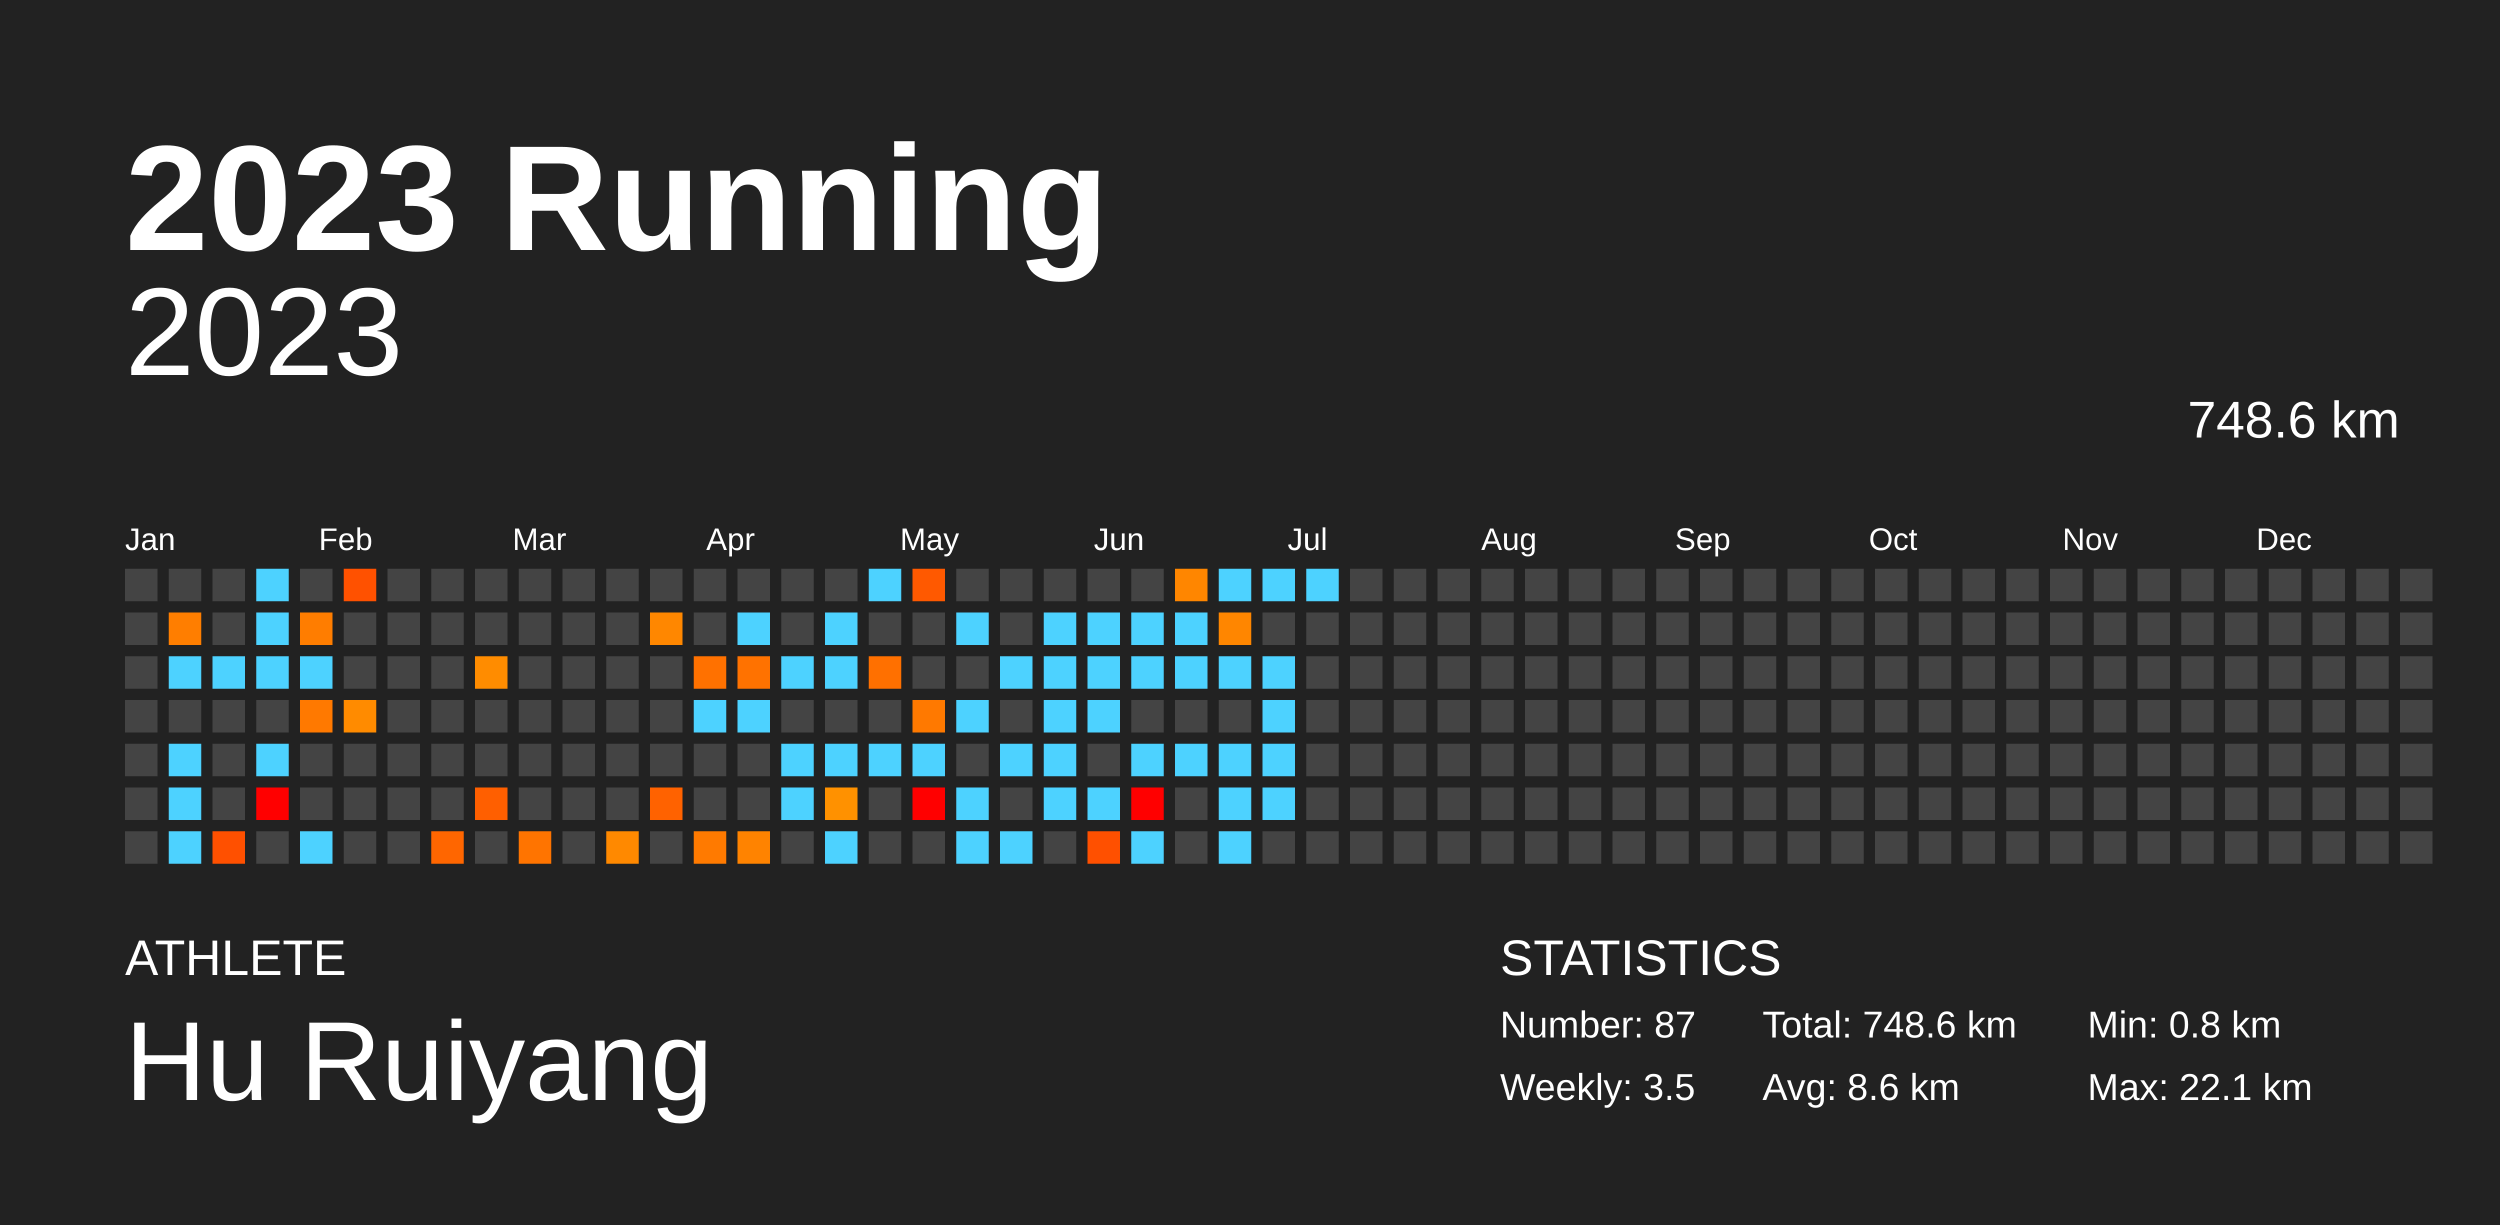
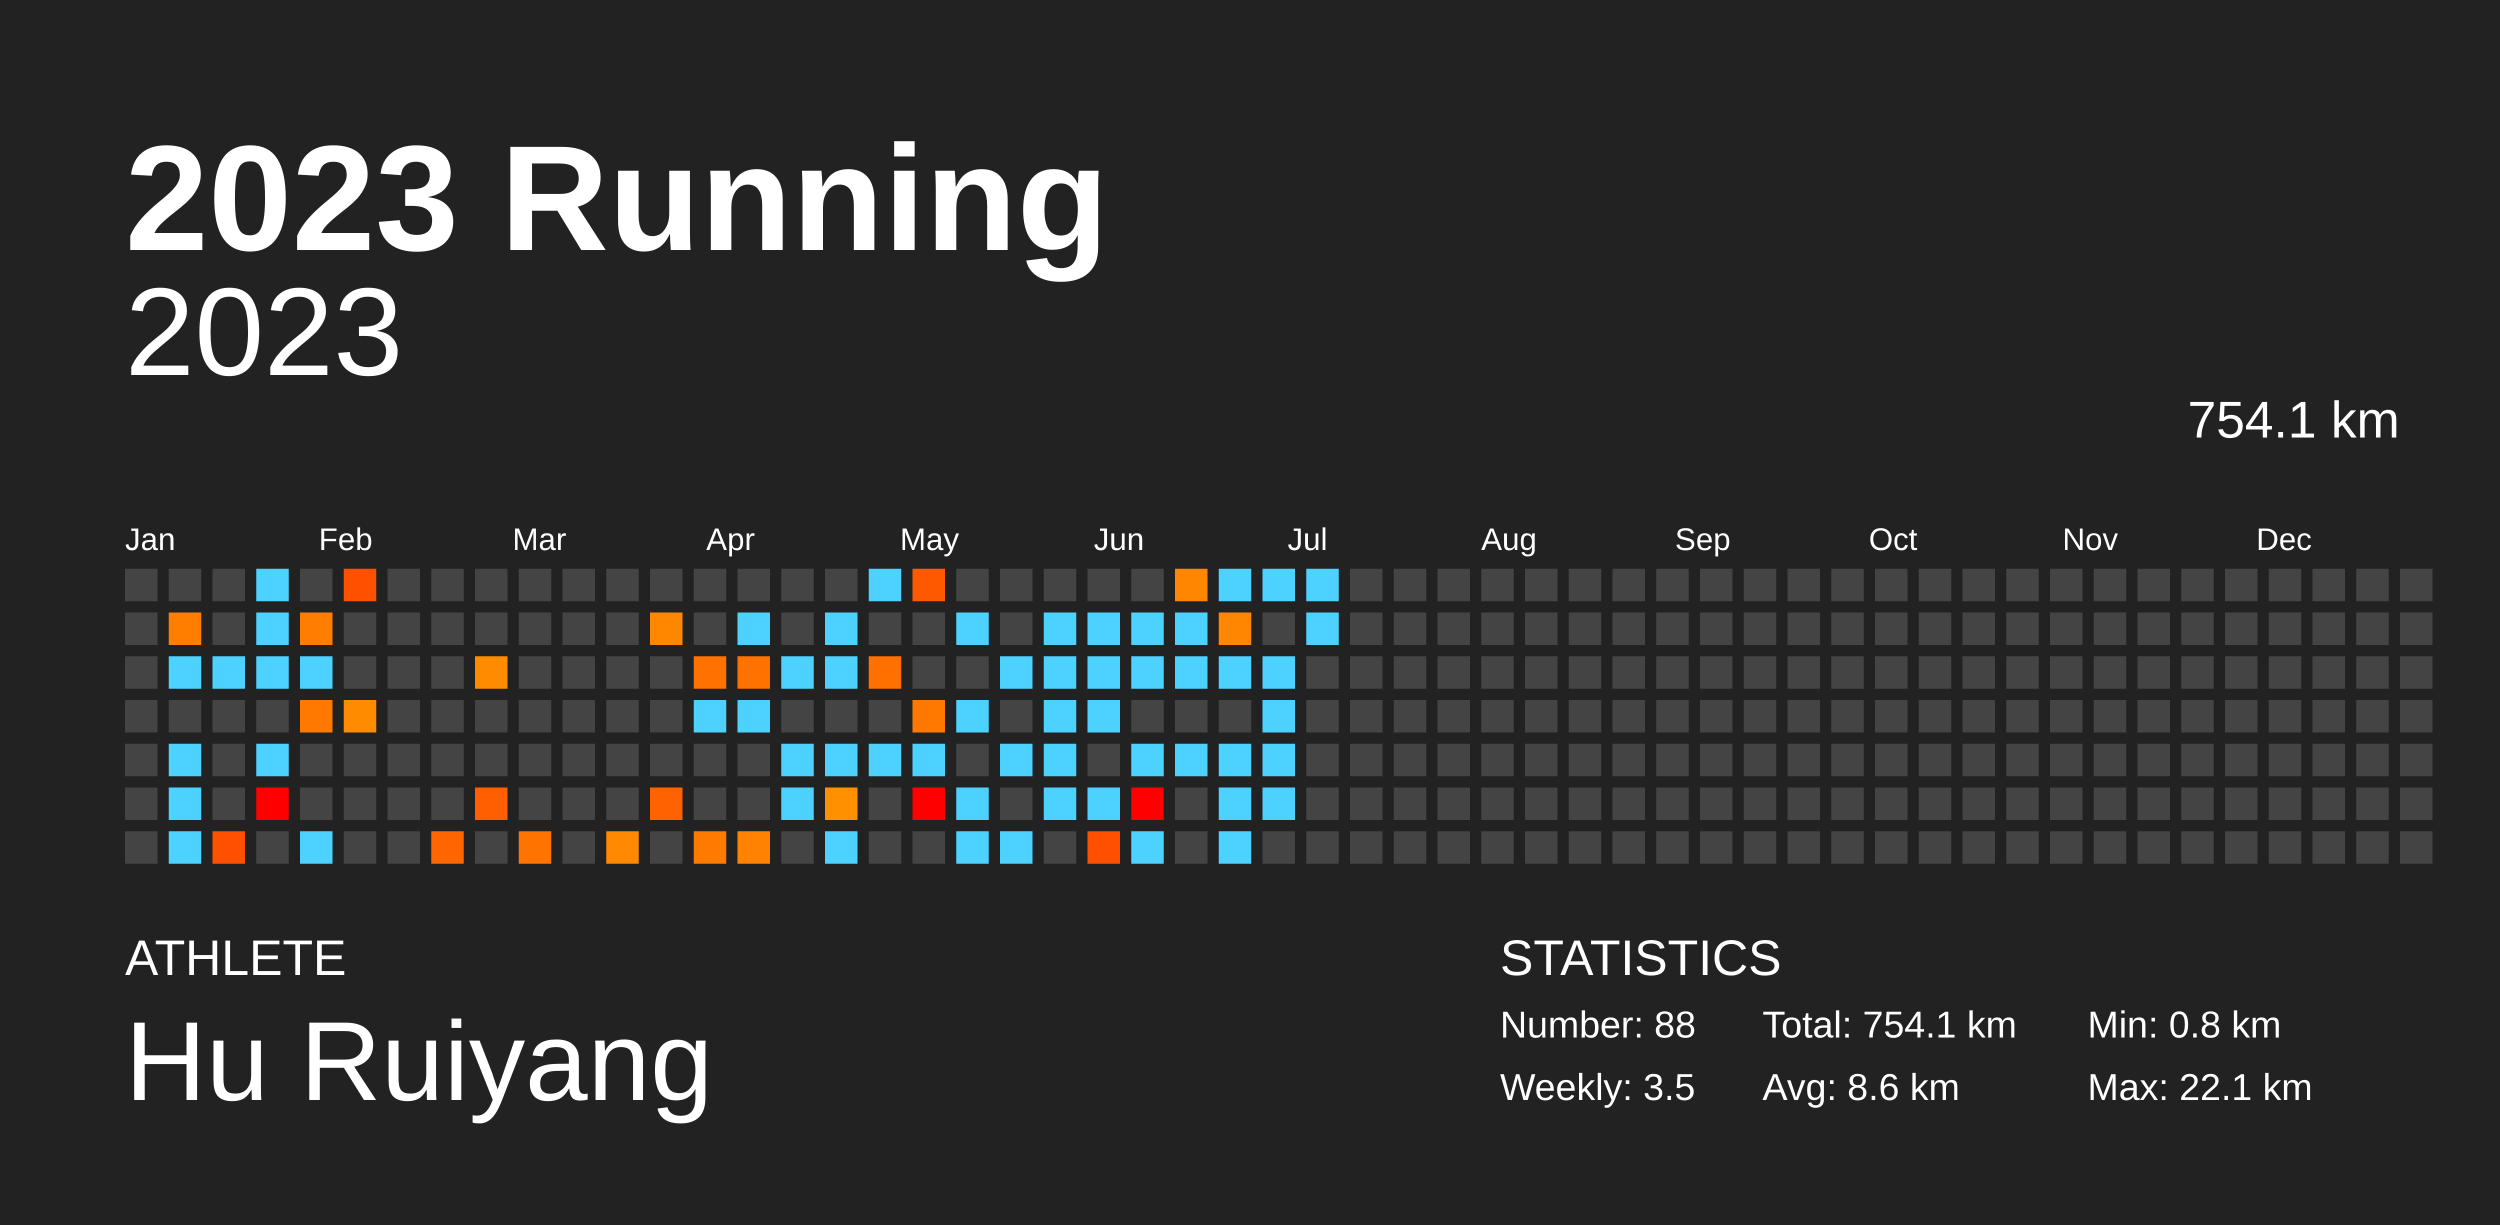
<svg xmlns="http://www.w3.org/2000/svg" baseProfile="full" height="98mm" version="1.1" viewBox="0,0,200,98" width="200mm">
  <defs />
  <rect fill="#222222" height="98" width="200" x="0" y="0" />
  <text fill="#FFFFFF" style="font-size:12px; font-family:Arial; font-weight:bold;" x="10" y="20">2023 Running</text>
  <text fill="#FFFFFF" style="font-size:4px; font-family:Arial" x="10" y="78">ATHLETE</text>
  <text fill="#FFFFFF" style="font-size:9px; font-family:Arial" x="10" y="88">Hu Ruiyang</text>
  <text fill="#FFFFFF" style="font-size:4px; font-family:Arial" x="120" y="78">STATISTICS</text>
-   <text fill="#FFFFFF" style="font-size:3px; font-family:Arial" x="120" y="83">Number: 87</text>
+   <text fill="#FFFFFF" style="font-size:3px; font-family:Arial" x="120" y="83">Number: 88</text>
  <text fill="#FFFFFF" style="font-size:3px; font-family:Arial" x="120" y="88">Weekly: 3.5</text>
-   <text fill="#FFFFFF" style="font-size:3px; font-family:Arial" x="141" y="83">Total: 748.6 km</text>
+   <text fill="#FFFFFF" style="font-size:3px; font-family:Arial" x="141" y="83">Total: 754.1 km</text>
  <text fill="#FFFFFF" style="font-size:3px; font-family:Arial" x="141" y="88">Avg: 8.6 km</text>
  <text fill="#FFFFFF" style="font-size:3px; font-family:Arial" x="167" y="83">Min: 0.8 km</text>
  <text fill="#FFFFFF" style="font-size:3px; font-family:Arial" x="167" y="88">Max: 22.1 km</text>
  <text alignment-baseline="hanging" fill="#FFFFFF" style="font-size:10.0px; font-family:Arial;" x="10" y="30">2023</text>
-   <text alignment-baseline="hanging" fill="#FFFFFF" style="font-size:4.125px; font-family:Arial;" x="175" y="35">748.6 km</text>
+   <text alignment-baseline="hanging" fill="#FFFFFF" style="font-size:4.125px; font-family:Arial;" x="175" y="35">754.1 km</text>
  <text fill="#FFFFFF" style="font-size:2.5px; font-family:Arial" x="10.0" y="44">Jan</text>
  <text fill="#FFFFFF" style="font-size:2.5px; font-family:Arial" x="25.5" y="44">Feb</text>
  <text fill="#FFFFFF" style="font-size:2.5px; font-family:Arial" x="41.0" y="44">Mar</text>
  <text fill="#FFFFFF" style="font-size:2.5px; font-family:Arial" x="56.5" y="44">Apr</text>
  <text fill="#FFFFFF" style="font-size:2.5px; font-family:Arial" x="72.0" y="44">May</text>
  <text fill="#FFFFFF" style="font-size:2.5px; font-family:Arial" x="87.5" y="44">Jun</text>
  <text fill="#FFFFFF" style="font-size:2.5px; font-family:Arial" x="103.0" y="44">Jul</text>
  <text fill="#FFFFFF" style="font-size:2.5px; font-family:Arial" x="118.5" y="44">Aug</text>
  <text fill="#FFFFFF" style="font-size:2.5px; font-family:Arial" x="134.0" y="44">Sep</text>
  <text fill="#FFFFFF" style="font-size:2.5px; font-family:Arial" x="149.5" y="44">Oct</text>
  <text fill="#FFFFFF" style="font-size:2.5px; font-family:Arial" x="165.0" y="44">Nov</text>
  <text fill="#FFFFFF" style="font-size:2.5px; font-family:Arial" x="180.5" y="44">Dec</text>
  <rect fill="#444444" height="2.6" width="2.6" x="10.0" y="45.5" />
  <rect fill="#444444" height="2.6" width="2.6" x="10.0" y="49.0" />
  <rect fill="#444444" height="2.6" width="2.6" x="10.0" y="52.5" />
  <rect fill="#444444" height="2.6" width="2.6" x="10.0" y="56.0" />
  <rect fill="#444444" height="2.6" width="2.6" x="10.0" y="59.5" />
  <rect fill="#444444" height="2.6" width="2.6" x="10.0" y="63.0" />
  <rect fill="#444444" height="2.6" width="2.6" x="10.0" y="66.5" />
  <rect fill="#444444" height="2.6" width="2.6" x="13.5" y="45.5" />
  <rect fill="#ff7e00" height="2.6" width="2.6" x="13.5" y="49.0" />
  <rect fill="#4dd2ff" height="2.6" width="2.6" x="13.5" y="52.5" />
  <rect fill="#444444" height="2.6" width="2.6" x="13.5" y="56.0" />
  <rect fill="#4dd2ff" height="2.6" width="2.6" x="13.5" y="59.5" />
  <rect fill="#4dd2ff" height="2.6" width="2.6" x="13.5" y="63.0" />
  <rect fill="#4dd2ff" height="2.6" width="2.6" x="13.5" y="66.5" />
  <rect fill="#444444" height="2.6" width="2.6" x="17.0" y="45.5" />
  <rect fill="#444444" height="2.6" width="2.6" x="17.0" y="49.0" />
  <rect fill="#4dd2ff" height="2.6" width="2.6" x="17.0" y="52.5" />
  <rect fill="#444444" height="2.6" width="2.6" x="17.0" y="56.0" />
  <rect fill="#444444" height="2.6" width="2.6" x="17.0" y="59.5" />
  <rect fill="#444444" height="2.6" width="2.6" x="17.0" y="63.0" />
  <rect fill="#ff5000" height="2.6" width="2.6" x="17.0" y="66.5" />
  <rect fill="#4dd2ff" height="2.6" width="2.6" x="20.5" y="45.5" />
  <rect fill="#4dd2ff" height="2.6" width="2.6" x="20.5" y="49.0" />
  <rect fill="#4dd2ff" height="2.6" width="2.6" x="20.5" y="52.5" />
  <rect fill="#444444" height="2.6" width="2.6" x="20.5" y="56.0" />
  <rect fill="#4dd2ff" height="2.6" width="2.6" x="20.5" y="59.5" />
  <rect fill="red" height="2.6" width="2.6" x="20.5" y="63.0" />
  <rect fill="#444444" height="2.6" width="2.6" x="20.5" y="66.5" />
  <rect fill="#444444" height="2.6" width="2.6" x="24.0" y="45.5" />
  <rect fill="#ff7d00" height="2.6" width="2.6" x="24.0" y="49.0" />
  <rect fill="#4dd2ff" height="2.6" width="2.6" x="24.0" y="52.5" />
  <rect fill="#ff7900" height="2.6" width="2.6" x="24.0" y="56.0" />
  <rect fill="#444444" height="2.6" width="2.6" x="24.0" y="59.5" />
  <rect fill="#444444" height="2.6" width="2.6" x="24.0" y="63.0" />
  <rect fill="#4dd2ff" height="2.6" width="2.6" x="24.0" y="66.5" />
  <rect fill="#ff5100" height="2.6" width="2.6" x="27.5" y="45.5" />
  <rect fill="#444444" height="2.6" width="2.6" x="27.5" y="49.0" />
  <rect fill="#444444" height="2.6" width="2.6" x="27.5" y="52.5" />
  <rect fill="#ff8b00" height="2.6" width="2.6" x="27.5" y="56.0" />
  <rect fill="#444444" height="2.6" width="2.6" x="27.5" y="59.5" />
  <rect fill="#444444" height="2.6" width="2.6" x="27.5" y="63.0" />
  <rect fill="#444444" height="2.6" width="2.6" x="27.5" y="66.5" />
  <rect fill="#444444" height="2.6" width="2.6" x="31.0" y="45.5" />
  <rect fill="#444444" height="2.6" width="2.6" x="31.0" y="49.0" />
  <rect fill="#444444" height="2.6" width="2.6" x="31.0" y="52.5" />
  <rect fill="#444444" height="2.6" width="2.6" x="31.0" y="56.0" />
  <rect fill="#444444" height="2.6" width="2.6" x="31.0" y="59.5" />
  <rect fill="#444444" height="2.6" width="2.6" x="31.0" y="63.0" />
  <rect fill="#444444" height="2.6" width="2.6" x="31.0" y="66.5" />
  <rect fill="#444444" height="2.6" width="2.6" x="34.5" y="45.5" />
  <rect fill="#444444" height="2.6" width="2.6" x="34.5" y="49.0" />
  <rect fill="#444444" height="2.6" width="2.6" x="34.5" y="52.5" />
  <rect fill="#444444" height="2.6" width="2.6" x="34.5" y="56.0" />
  <rect fill="#444444" height="2.6" width="2.6" x="34.5" y="59.5" />
  <rect fill="#444444" height="2.6" width="2.6" x="34.5" y="63.0" />
  <rect fill="#ff6600" height="2.6" width="2.6" x="34.5" y="66.5" />
  <rect fill="#444444" height="2.6" width="2.6" x="38.0" y="45.5" />
  <rect fill="#444444" height="2.6" width="2.6" x="38.0" y="49.0" />
  <rect fill="#ff8c00" height="2.6" width="2.6" x="38.0" y="52.5" />
  <rect fill="#444444" height="2.6" width="2.6" x="38.0" y="56.0" />
  <rect fill="#444444" height="2.6" width="2.6" x="38.0" y="59.5" />
  <rect fill="#ff5f00" height="2.6" width="2.6" x="38.0" y="63.0" />
  <rect fill="#444444" height="2.6" width="2.6" x="38.0" y="66.5" />
  <rect fill="#444444" height="2.6" width="2.6" x="41.5" y="45.5" />
  <rect fill="#444444" height="2.6" width="2.6" x="41.5" y="49.0" />
  <rect fill="#444444" height="2.6" width="2.6" x="41.5" y="52.5" />
  <rect fill="#444444" height="2.6" width="2.6" x="41.5" y="56.0" />
  <rect fill="#444444" height="2.6" width="2.6" x="41.5" y="59.5" />
  <rect fill="#444444" height="2.6" width="2.6" x="41.5" y="63.0" />
  <rect fill="#ff7400" height="2.6" width="2.6" x="41.5" y="66.5" />
  <rect fill="#444444" height="2.6" width="2.6" x="45.0" y="45.5" />
  <rect fill="#444444" height="2.6" width="2.6" x="45.0" y="49.0" />
  <rect fill="#444444" height="2.6" width="2.6" x="45.0" y="52.5" />
  <rect fill="#444444" height="2.6" width="2.6" x="45.0" y="56.0" />
  <rect fill="#444444" height="2.6" width="2.6" x="45.0" y="59.5" />
  <rect fill="#444444" height="2.6" width="2.6" x="45.0" y="63.0" />
  <rect fill="#444444" height="2.6" width="2.6" x="45.0" y="66.5" />
  <rect fill="#444444" height="2.6" width="2.6" x="48.5" y="45.5" />
  <rect fill="#444444" height="2.6" width="2.6" x="48.5" y="49.0" />
  <rect fill="#444444" height="2.6" width="2.6" x="48.5" y="52.5" />
  <rect fill="#444444" height="2.6" width="2.6" x="48.5" y="56.0" />
  <rect fill="#444444" height="2.6" width="2.6" x="48.5" y="59.5" />
  <rect fill="#444444" height="2.6" width="2.6" x="48.5" y="63.0" />
  <rect fill="#ff8900" height="2.6" width="2.6" x="48.5" y="66.5" />
  <rect fill="#444444" height="2.6" width="2.6" x="52.0" y="45.5" />
  <rect fill="#ff8700" height="2.6" width="2.6" x="52.0" y="49.0" />
  <rect fill="#444444" height="2.6" width="2.6" x="52.0" y="52.5" />
  <rect fill="#444444" height="2.6" width="2.6" x="52.0" y="56.0" />
  <rect fill="#444444" height="2.6" width="2.6" x="52.0" y="59.5" />
  <rect fill="#ff6200" height="2.6" width="2.6" x="52.0" y="63.0" />
  <rect fill="#444444" height="2.6" width="2.6" x="52.0" y="66.5" />
  <rect fill="#444444" height="2.6" width="2.6" x="55.5" y="45.5" />
  <rect fill="#444444" height="2.6" width="2.6" x="55.5" y="49.0" />
  <rect fill="#ff7100" height="2.6" width="2.6" x="55.5" y="52.5" />
  <rect fill="#4dd2ff" height="2.6" width="2.6" x="55.5" y="56.0" />
  <rect fill="#444444" height="2.6" width="2.6" x="55.5" y="59.5" />
  <rect fill="#444444" height="2.6" width="2.6" x="55.5" y="63.0" />
  <rect fill="#ff7a00" height="2.6" width="2.6" x="55.5" y="66.5" />
  <rect fill="#444444" height="2.6" width="2.6" x="59.0" y="45.5" />
  <rect fill="#4dd2ff" height="2.6" width="2.6" x="59.0" y="49.0" />
  <rect fill="#ff7200" height="2.6" width="2.6" x="59.0" y="52.5" />
  <rect fill="#4dd2ff" height="2.6" width="2.6" x="59.0" y="56.0" />
  <rect fill="#444444" height="2.6" width="2.6" x="59.0" y="59.5" />
  <rect fill="#444444" height="2.6" width="2.6" x="59.0" y="63.0" />
  <rect fill="#ff8300" height="2.6" width="2.6" x="59.0" y="66.5" />
  <rect fill="#444444" height="2.6" width="2.6" x="62.5" y="45.5" />
  <rect fill="#444444" height="2.6" width="2.6" x="62.5" y="49.0" />
  <rect fill="#4dd2ff" height="2.6" width="2.6" x="62.5" y="52.5" />
  <rect fill="#444444" height="2.6" width="2.6" x="62.5" y="56.0" />
  <rect fill="#4dd2ff" height="2.6" width="2.6" x="62.5" y="59.5" />
  <rect fill="#4dd2ff" height="2.6" width="2.6" x="62.5" y="63.0" />
  <rect fill="#444444" height="2.6" width="2.6" x="62.5" y="66.5" />
  <rect fill="#444444" height="2.6" width="2.6" x="66.0" y="45.5" />
  <rect fill="#4dd2ff" height="2.6" width="2.6" x="66.0" y="49.0" />
  <rect fill="#4dd2ff" height="2.6" width="2.6" x="66.0" y="52.5" />
  <rect fill="#444444" height="2.6" width="2.6" x="66.0" y="56.0" />
  <rect fill="#4dd2ff" height="2.6" width="2.6" x="66.0" y="59.5" />
  <rect fill="#ff9100" height="2.6" width="2.6" x="66.0" y="63.0" />
  <rect fill="#4dd2ff" height="2.6" width="2.6" x="66.0" y="66.5" />
  <rect fill="#4dd2ff" height="2.6" width="2.6" x="69.5" y="45.5" />
  <rect fill="#444444" height="2.6" width="2.6" x="69.5" y="49.0" />
  <rect fill="#ff7000" height="2.6" width="2.6" x="69.5" y="52.5" />
  <rect fill="#444444" height="2.6" width="2.6" x="69.5" y="56.0" />
  <rect fill="#4dd2ff" height="2.6" width="2.6" x="69.5" y="59.5" />
  <rect fill="#444444" height="2.6" width="2.6" x="69.5" y="63.0" />
  <rect fill="#444444" height="2.6" width="2.6" x="69.5" y="66.5" />
  <rect fill="#ff5900" height="2.6" width="2.6" x="73.0" y="45.5" />
  <rect fill="#444444" height="2.6" width="2.6" x="73.0" y="49.0" />
  <rect fill="#444444" height="2.6" width="2.6" x="73.0" y="52.5" />
  <rect fill="#ff7900" height="2.6" width="2.6" x="73.0" y="56.0" />
  <rect fill="#4dd2ff" height="2.6" width="2.6" x="73.0" y="59.5" />
  <rect fill="red" height="2.6" width="2.6" x="73.0" y="63.0" />
  <rect fill="#444444" height="2.6" width="2.6" x="73.0" y="66.5" />
  <rect fill="#444444" height="2.6" width="2.6" x="76.5" y="45.5" />
  <rect fill="#4dd2ff" height="2.6" width="2.6" x="76.5" y="49.0" />
  <rect fill="#444444" height="2.6" width="2.6" x="76.5" y="52.5" />
  <rect fill="#4dd2ff" height="2.6" width="2.6" x="76.5" y="56.0" />
  <rect fill="#444444" height="2.6" width="2.6" x="76.5" y="59.5" />
  <rect fill="#4dd2ff" height="2.6" width="2.6" x="76.5" y="63.0" />
  <rect fill="#4dd2ff" height="2.6" width="2.6" x="76.5" y="66.5" />
  <rect fill="#444444" height="2.6" width="2.6" x="80.0" y="45.5" />
  <rect fill="#444444" height="2.6" width="2.6" x="80.0" y="49.0" />
  <rect fill="#4dd2ff" height="2.6" width="2.6" x="80.0" y="52.5" />
  <rect fill="#444444" height="2.6" width="2.6" x="80.0" y="56.0" />
  <rect fill="#4dd2ff" height="2.6" width="2.6" x="80.0" y="59.5" />
  <rect fill="#444444" height="2.6" width="2.6" x="80.0" y="63.0" />
  <rect fill="#4dd2ff" height="2.6" width="2.6" x="80.0" y="66.5" />
  <rect fill="#444444" height="2.6" width="2.6" x="83.5" y="45.5" />
  <rect fill="#4dd2ff" height="2.6" width="2.6" x="83.5" y="49.0" />
  <rect fill="#4dd2ff" height="2.6" width="2.6" x="83.5" y="52.5" />
  <rect fill="#4dd2ff" height="2.6" width="2.6" x="83.5" y="56.0" />
  <rect fill="#4dd2ff" height="2.6" width="2.6" x="83.5" y="59.5" />
  <rect fill="#4dd2ff" height="2.6" width="2.6" x="83.5" y="63.0" />
  <rect fill="#444444" height="2.6" width="2.6" x="83.5" y="66.5" />
  <rect fill="#444444" height="2.6" width="2.6" x="87.0" y="45.5" />
  <rect fill="#4dd2ff" height="2.6" width="2.6" x="87.0" y="49.0" />
  <rect fill="#4dd2ff" height="2.6" width="2.6" x="87.0" y="52.5" />
  <rect fill="#4dd2ff" height="2.6" width="2.6" x="87.0" y="56.0" />
  <rect fill="#444444" height="2.6" width="2.6" x="87.0" y="59.5" />
  <rect fill="#4dd2ff" height="2.6" width="2.6" x="87.0" y="63.0" />
  <rect fill="#ff5000" height="2.6" width="2.6" x="87.0" y="66.5" />
  <rect fill="#444444" height="2.6" width="2.6" x="90.5" y="45.5" />
  <rect fill="#4dd2ff" height="2.6" width="2.6" x="90.5" y="49.0" />
  <rect fill="#4dd2ff" height="2.6" width="2.6" x="90.5" y="52.5" />
  <rect fill="#444444" height="2.6" width="2.6" x="90.5" y="56.0" />
  <rect fill="#4dd2ff" height="2.6" width="2.6" x="90.5" y="59.5" />
  <rect fill="red" height="2.6" width="2.6" x="90.5" y="63.0" />
  <rect fill="#4dd2ff" height="2.6" width="2.6" x="90.5" y="66.5" />
  <rect fill="#ff8600" height="2.6" width="2.6" x="94.0" y="45.5" />
  <rect fill="#4dd2ff" height="2.6" width="2.6" x="94.0" y="49.0" />
  <rect fill="#4dd2ff" height="2.6" width="2.6" x="94.0" y="52.5" />
  <rect fill="#444444" height="2.6" width="2.6" x="94.0" y="56.0" />
  <rect fill="#4dd2ff" height="2.6" width="2.6" x="94.0" y="59.5" />
  <rect fill="#444444" height="2.6" width="2.6" x="94.0" y="63.0" />
  <rect fill="#444444" height="2.6" width="2.6" x="94.0" y="66.5" />
  <rect fill="#4dd2ff" height="2.6" width="2.6" x="97.5" y="45.5" />
  <rect fill="#ff8600" height="2.6" width="2.6" x="97.5" y="49.0" />
  <rect fill="#4dd2ff" height="2.6" width="2.6" x="97.5" y="52.5" />
  <rect fill="#444444" height="2.6" width="2.6" x="97.5" y="56.0" />
  <rect fill="#4dd2ff" height="2.6" width="2.6" x="97.5" y="59.5" />
  <rect fill="#4dd2ff" height="2.6" width="2.6" x="97.5" y="63.0" />
  <rect fill="#4dd2ff" height="2.6" width="2.6" x="97.5" y="66.5" />
  <rect fill="#4dd2ff" height="2.6" width="2.6" x="101.0" y="45.5" />
  <rect fill="#444444" height="2.6" width="2.6" x="101.0" y="49.0" />
  <rect fill="#4dd2ff" height="2.6" width="2.6" x="101.0" y="52.5" />
  <rect fill="#4dd2ff" height="2.6" width="2.6" x="101.0" y="56.0" />
  <rect fill="#4dd2ff" height="2.6" width="2.6" x="101.0" y="59.5" />
  <rect fill="#4dd2ff" height="2.6" width="2.6" x="101.0" y="63.0" />
  <rect fill="#444444" height="2.6" width="2.6" x="101.0" y="66.5" />
  <rect fill="#4dd2ff" height="2.6" width="2.6" x="104.5" y="45.5" />
-   <rect fill="#444444" height="2.6" width="2.6" x="104.5" y="49.0" />
+   <rect fill="#4dd2ff" height="2.6" width="2.6" x="104.5" y="49.0" />
  <rect fill="#444444" height="2.6" width="2.6" x="104.5" y="52.5" />
  <rect fill="#444444" height="2.6" width="2.6" x="104.5" y="56.0" />
  <rect fill="#444444" height="2.6" width="2.6" x="104.5" y="59.5" />
  <rect fill="#444444" height="2.6" width="2.6" x="104.5" y="63.0" />
  <rect fill="#444444" height="2.6" width="2.6" x="104.5" y="66.5" />
  <rect fill="#444444" height="2.6" width="2.6" x="108.0" y="45.5" />
  <rect fill="#444444" height="2.6" width="2.6" x="108.0" y="49.0" />
  <rect fill="#444444" height="2.6" width="2.6" x="108.0" y="52.5" />
  <rect fill="#444444" height="2.6" width="2.6" x="108.0" y="56.0" />
  <rect fill="#444444" height="2.6" width="2.6" x="108.0" y="59.5" />
  <rect fill="#444444" height="2.6" width="2.6" x="108.0" y="63.0" />
  <rect fill="#444444" height="2.6" width="2.6" x="108.0" y="66.5" />
  <rect fill="#444444" height="2.6" width="2.6" x="111.5" y="45.5" />
  <rect fill="#444444" height="2.6" width="2.6" x="111.5" y="49.0" />
  <rect fill="#444444" height="2.6" width="2.6" x="111.5" y="52.5" />
  <rect fill="#444444" height="2.6" width="2.6" x="111.5" y="56.0" />
  <rect fill="#444444" height="2.6" width="2.6" x="111.5" y="59.5" />
  <rect fill="#444444" height="2.6" width="2.6" x="111.5" y="63.0" />
  <rect fill="#444444" height="2.6" width="2.6" x="111.5" y="66.5" />
  <rect fill="#444444" height="2.6" width="2.6" x="115.0" y="45.5" />
  <rect fill="#444444" height="2.6" width="2.6" x="115.0" y="49.0" />
  <rect fill="#444444" height="2.6" width="2.6" x="115.0" y="52.5" />
  <rect fill="#444444" height="2.6" width="2.6" x="115.0" y="56.0" />
  <rect fill="#444444" height="2.6" width="2.6" x="115.0" y="59.5" />
  <rect fill="#444444" height="2.6" width="2.6" x="115.0" y="63.0" />
  <rect fill="#444444" height="2.6" width="2.6" x="115.0" y="66.5" />
  <rect fill="#444444" height="2.6" width="2.6" x="118.5" y="45.5" />
  <rect fill="#444444" height="2.6" width="2.6" x="118.5" y="49.0" />
  <rect fill="#444444" height="2.6" width="2.6" x="118.5" y="52.5" />
  <rect fill="#444444" height="2.6" width="2.6" x="118.5" y="56.0" />
  <rect fill="#444444" height="2.6" width="2.6" x="118.5" y="59.5" />
  <rect fill="#444444" height="2.6" width="2.6" x="118.5" y="63.0" />
  <rect fill="#444444" height="2.6" width="2.6" x="118.5" y="66.5" />
  <rect fill="#444444" height="2.6" width="2.6" x="122.0" y="45.5" />
  <rect fill="#444444" height="2.6" width="2.6" x="122.0" y="49.0" />
  <rect fill="#444444" height="2.6" width="2.6" x="122.0" y="52.5" />
  <rect fill="#444444" height="2.6" width="2.6" x="122.0" y="56.0" />
  <rect fill="#444444" height="2.6" width="2.6" x="122.0" y="59.5" />
  <rect fill="#444444" height="2.6" width="2.6" x="122.0" y="63.0" />
  <rect fill="#444444" height="2.6" width="2.6" x="122.0" y="66.5" />
  <rect fill="#444444" height="2.6" width="2.6" x="125.5" y="45.5" />
  <rect fill="#444444" height="2.6" width="2.6" x="125.5" y="49.0" />
  <rect fill="#444444" height="2.6" width="2.6" x="125.5" y="52.5" />
  <rect fill="#444444" height="2.6" width="2.6" x="125.5" y="56.0" />
  <rect fill="#444444" height="2.6" width="2.6" x="125.5" y="59.5" />
  <rect fill="#444444" height="2.6" width="2.6" x="125.5" y="63.0" />
  <rect fill="#444444" height="2.6" width="2.6" x="125.5" y="66.5" />
  <rect fill="#444444" height="2.6" width="2.6" x="129.0" y="45.5" />
  <rect fill="#444444" height="2.6" width="2.6" x="129.0" y="49.0" />
  <rect fill="#444444" height="2.6" width="2.6" x="129.0" y="52.5" />
  <rect fill="#444444" height="2.6" width="2.6" x="129.0" y="56.0" />
  <rect fill="#444444" height="2.6" width="2.6" x="129.0" y="59.5" />
  <rect fill="#444444" height="2.6" width="2.6" x="129.0" y="63.0" />
  <rect fill="#444444" height="2.6" width="2.6" x="129.0" y="66.5" />
  <rect fill="#444444" height="2.6" width="2.6" x="132.5" y="45.5" />
  <rect fill="#444444" height="2.6" width="2.6" x="132.5" y="49.0" />
  <rect fill="#444444" height="2.6" width="2.6" x="132.5" y="52.5" />
  <rect fill="#444444" height="2.6" width="2.6" x="132.5" y="56.0" />
  <rect fill="#444444" height="2.6" width="2.6" x="132.5" y="59.5" />
  <rect fill="#444444" height="2.6" width="2.6" x="132.5" y="63.0" />
  <rect fill="#444444" height="2.6" width="2.6" x="132.5" y="66.5" />
  <rect fill="#444444" height="2.6" width="2.6" x="136.0" y="45.5" />
  <rect fill="#444444" height="2.6" width="2.6" x="136.0" y="49.0" />
  <rect fill="#444444" height="2.6" width="2.6" x="136.0" y="52.5" />
  <rect fill="#444444" height="2.6" width="2.6" x="136.0" y="56.0" />
  <rect fill="#444444" height="2.6" width="2.6" x="136.0" y="59.5" />
  <rect fill="#444444" height="2.6" width="2.6" x="136.0" y="63.0" />
  <rect fill="#444444" height="2.6" width="2.6" x="136.0" y="66.5" />
  <rect fill="#444444" height="2.6" width="2.6" x="139.5" y="45.5" />
  <rect fill="#444444" height="2.6" width="2.6" x="139.5" y="49.0" />
  <rect fill="#444444" height="2.6" width="2.6" x="139.5" y="52.5" />
  <rect fill="#444444" height="2.6" width="2.6" x="139.5" y="56.0" />
  <rect fill="#444444" height="2.6" width="2.6" x="139.5" y="59.5" />
  <rect fill="#444444" height="2.6" width="2.6" x="139.5" y="63.0" />
  <rect fill="#444444" height="2.6" width="2.6" x="139.5" y="66.5" />
  <rect fill="#444444" height="2.6" width="2.6" x="143.0" y="45.5" />
  <rect fill="#444444" height="2.6" width="2.6" x="143.0" y="49.0" />
  <rect fill="#444444" height="2.6" width="2.6" x="143.0" y="52.5" />
  <rect fill="#444444" height="2.6" width="2.6" x="143.0" y="56.0" />
  <rect fill="#444444" height="2.6" width="2.6" x="143.0" y="59.5" />
  <rect fill="#444444" height="2.6" width="2.6" x="143.0" y="63.0" />
  <rect fill="#444444" height="2.6" width="2.6" x="143.0" y="66.5" />
  <rect fill="#444444" height="2.6" width="2.6" x="146.5" y="45.5" />
  <rect fill="#444444" height="2.6" width="2.6" x="146.5" y="49.0" />
  <rect fill="#444444" height="2.6" width="2.6" x="146.5" y="52.5" />
  <rect fill="#444444" height="2.6" width="2.6" x="146.5" y="56.0" />
  <rect fill="#444444" height="2.6" width="2.6" x="146.5" y="59.5" />
  <rect fill="#444444" height="2.6" width="2.6" x="146.5" y="63.0" />
  <rect fill="#444444" height="2.6" width="2.6" x="146.5" y="66.5" />
  <rect fill="#444444" height="2.6" width="2.6" x="150.0" y="45.5" />
  <rect fill="#444444" height="2.6" width="2.6" x="150.0" y="49.0" />
  <rect fill="#444444" height="2.6" width="2.6" x="150.0" y="52.5" />
  <rect fill="#444444" height="2.6" width="2.6" x="150.0" y="56.0" />
  <rect fill="#444444" height="2.6" width="2.6" x="150.0" y="59.5" />
  <rect fill="#444444" height="2.6" width="2.6" x="150.0" y="63.0" />
  <rect fill="#444444" height="2.6" width="2.6" x="150.0" y="66.5" />
  <rect fill="#444444" height="2.6" width="2.6" x="153.5" y="45.5" />
  <rect fill="#444444" height="2.6" width="2.6" x="153.5" y="49.0" />
  <rect fill="#444444" height="2.6" width="2.6" x="153.5" y="52.5" />
  <rect fill="#444444" height="2.6" width="2.6" x="153.5" y="56.0" />
  <rect fill="#444444" height="2.6" width="2.6" x="153.5" y="59.5" />
  <rect fill="#444444" height="2.6" width="2.6" x="153.5" y="63.0" />
  <rect fill="#444444" height="2.6" width="2.6" x="153.5" y="66.5" />
  <rect fill="#444444" height="2.6" width="2.6" x="157.0" y="45.5" />
  <rect fill="#444444" height="2.6" width="2.6" x="157.0" y="49.0" />
  <rect fill="#444444" height="2.6" width="2.6" x="157.0" y="52.5" />
  <rect fill="#444444" height="2.6" width="2.6" x="157.0" y="56.0" />
  <rect fill="#444444" height="2.6" width="2.6" x="157.0" y="59.5" />
  <rect fill="#444444" height="2.6" width="2.6" x="157.0" y="63.0" />
  <rect fill="#444444" height="2.6" width="2.6" x="157.0" y="66.5" />
  <rect fill="#444444" height="2.6" width="2.6" x="160.5" y="45.5" />
  <rect fill="#444444" height="2.6" width="2.6" x="160.5" y="49.0" />
  <rect fill="#444444" height="2.6" width="2.6" x="160.5" y="52.5" />
  <rect fill="#444444" height="2.6" width="2.6" x="160.5" y="56.0" />
  <rect fill="#444444" height="2.6" width="2.6" x="160.5" y="59.5" />
  <rect fill="#444444" height="2.6" width="2.6" x="160.5" y="63.0" />
  <rect fill="#444444" height="2.6" width="2.6" x="160.5" y="66.5" />
  <rect fill="#444444" height="2.6" width="2.6" x="164.0" y="45.5" />
  <rect fill="#444444" height="2.6" width="2.6" x="164.0" y="49.0" />
  <rect fill="#444444" height="2.6" width="2.6" x="164.0" y="52.5" />
  <rect fill="#444444" height="2.6" width="2.6" x="164.0" y="56.0" />
  <rect fill="#444444" height="2.6" width="2.6" x="164.0" y="59.5" />
  <rect fill="#444444" height="2.6" width="2.6" x="164.0" y="63.0" />
  <rect fill="#444444" height="2.6" width="2.6" x="164.0" y="66.5" />
  <rect fill="#444444" height="2.6" width="2.6" x="167.5" y="45.5" />
  <rect fill="#444444" height="2.6" width="2.6" x="167.5" y="49.0" />
  <rect fill="#444444" height="2.6" width="2.6" x="167.5" y="52.5" />
  <rect fill="#444444" height="2.6" width="2.6" x="167.5" y="56.0" />
  <rect fill="#444444" height="2.6" width="2.6" x="167.5" y="59.5" />
  <rect fill="#444444" height="2.6" width="2.6" x="167.5" y="63.0" />
  <rect fill="#444444" height="2.6" width="2.6" x="167.5" y="66.5" />
  <rect fill="#444444" height="2.6" width="2.6" x="171.0" y="45.5" />
  <rect fill="#444444" height="2.6" width="2.6" x="171.0" y="49.0" />
  <rect fill="#444444" height="2.6" width="2.6" x="171.0" y="52.5" />
  <rect fill="#444444" height="2.6" width="2.6" x="171.0" y="56.0" />
  <rect fill="#444444" height="2.6" width="2.6" x="171.0" y="59.5" />
  <rect fill="#444444" height="2.6" width="2.6" x="171.0" y="63.0" />
  <rect fill="#444444" height="2.6" width="2.6" x="171.0" y="66.5" />
  <rect fill="#444444" height="2.6" width="2.6" x="174.5" y="45.5" />
  <rect fill="#444444" height="2.6" width="2.6" x="174.5" y="49.0" />
  <rect fill="#444444" height="2.6" width="2.6" x="174.5" y="52.5" />
  <rect fill="#444444" height="2.6" width="2.6" x="174.5" y="56.0" />
  <rect fill="#444444" height="2.6" width="2.6" x="174.5" y="59.5" />
  <rect fill="#444444" height="2.6" width="2.6" x="174.5" y="63.0" />
  <rect fill="#444444" height="2.6" width="2.6" x="174.5" y="66.5" />
  <rect fill="#444444" height="2.6" width="2.6" x="178.0" y="45.5" />
  <rect fill="#444444" height="2.6" width="2.6" x="178.0" y="49.0" />
  <rect fill="#444444" height="2.6" width="2.6" x="178.0" y="52.5" />
  <rect fill="#444444" height="2.6" width="2.6" x="178.0" y="56.0" />
  <rect fill="#444444" height="2.6" width="2.6" x="178.0" y="59.5" />
  <rect fill="#444444" height="2.6" width="2.6" x="178.0" y="63.0" />
  <rect fill="#444444" height="2.6" width="2.6" x="178.0" y="66.5" />
  <rect fill="#444444" height="2.6" width="2.6" x="181.5" y="45.5" />
  <rect fill="#444444" height="2.6" width="2.6" x="181.5" y="49.0" />
  <rect fill="#444444" height="2.6" width="2.6" x="181.5" y="52.5" />
  <rect fill="#444444" height="2.6" width="2.6" x="181.5" y="56.0" />
  <rect fill="#444444" height="2.6" width="2.6" x="181.5" y="59.5" />
  <rect fill="#444444" height="2.6" width="2.6" x="181.5" y="63.0" />
  <rect fill="#444444" height="2.6" width="2.6" x="181.5" y="66.5" />
  <rect fill="#444444" height="2.6" width="2.6" x="185.0" y="45.5" />
  <rect fill="#444444" height="2.6" width="2.6" x="185.0" y="49.0" />
  <rect fill="#444444" height="2.6" width="2.6" x="185.0" y="52.5" />
  <rect fill="#444444" height="2.6" width="2.6" x="185.0" y="56.0" />
  <rect fill="#444444" height="2.6" width="2.6" x="185.0" y="59.5" />
  <rect fill="#444444" height="2.6" width="2.6" x="185.0" y="63.0" />
  <rect fill="#444444" height="2.6" width="2.6" x="185.0" y="66.5" />
  <rect fill="#444444" height="2.6" width="2.6" x="188.5" y="45.5" />
  <rect fill="#444444" height="2.6" width="2.6" x="188.5" y="49.0" />
  <rect fill="#444444" height="2.6" width="2.6" x="188.5" y="52.5" />
  <rect fill="#444444" height="2.6" width="2.6" x="188.5" y="56.0" />
  <rect fill="#444444" height="2.6" width="2.6" x="188.5" y="59.5" />
  <rect fill="#444444" height="2.6" width="2.6" x="188.5" y="63.0" />
  <rect fill="#444444" height="2.6" width="2.6" x="188.5" y="66.5" />
  <rect fill="#444444" height="2.6" width="2.6" x="192.0" y="45.5" />
  <rect fill="#444444" height="2.6" width="2.6" x="192.0" y="49.0" />
  <rect fill="#444444" height="2.6" width="2.6" x="192.0" y="52.5" />
  <rect fill="#444444" height="2.6" width="2.6" x="192.0" y="56.0" />
  <rect fill="#444444" height="2.6" width="2.6" x="192.0" y="59.5" />
  <rect fill="#444444" height="2.6" width="2.6" x="192.0" y="63.0" />
  <rect fill="#444444" height="2.6" width="2.6" x="192.0" y="66.5" />
</svg>
